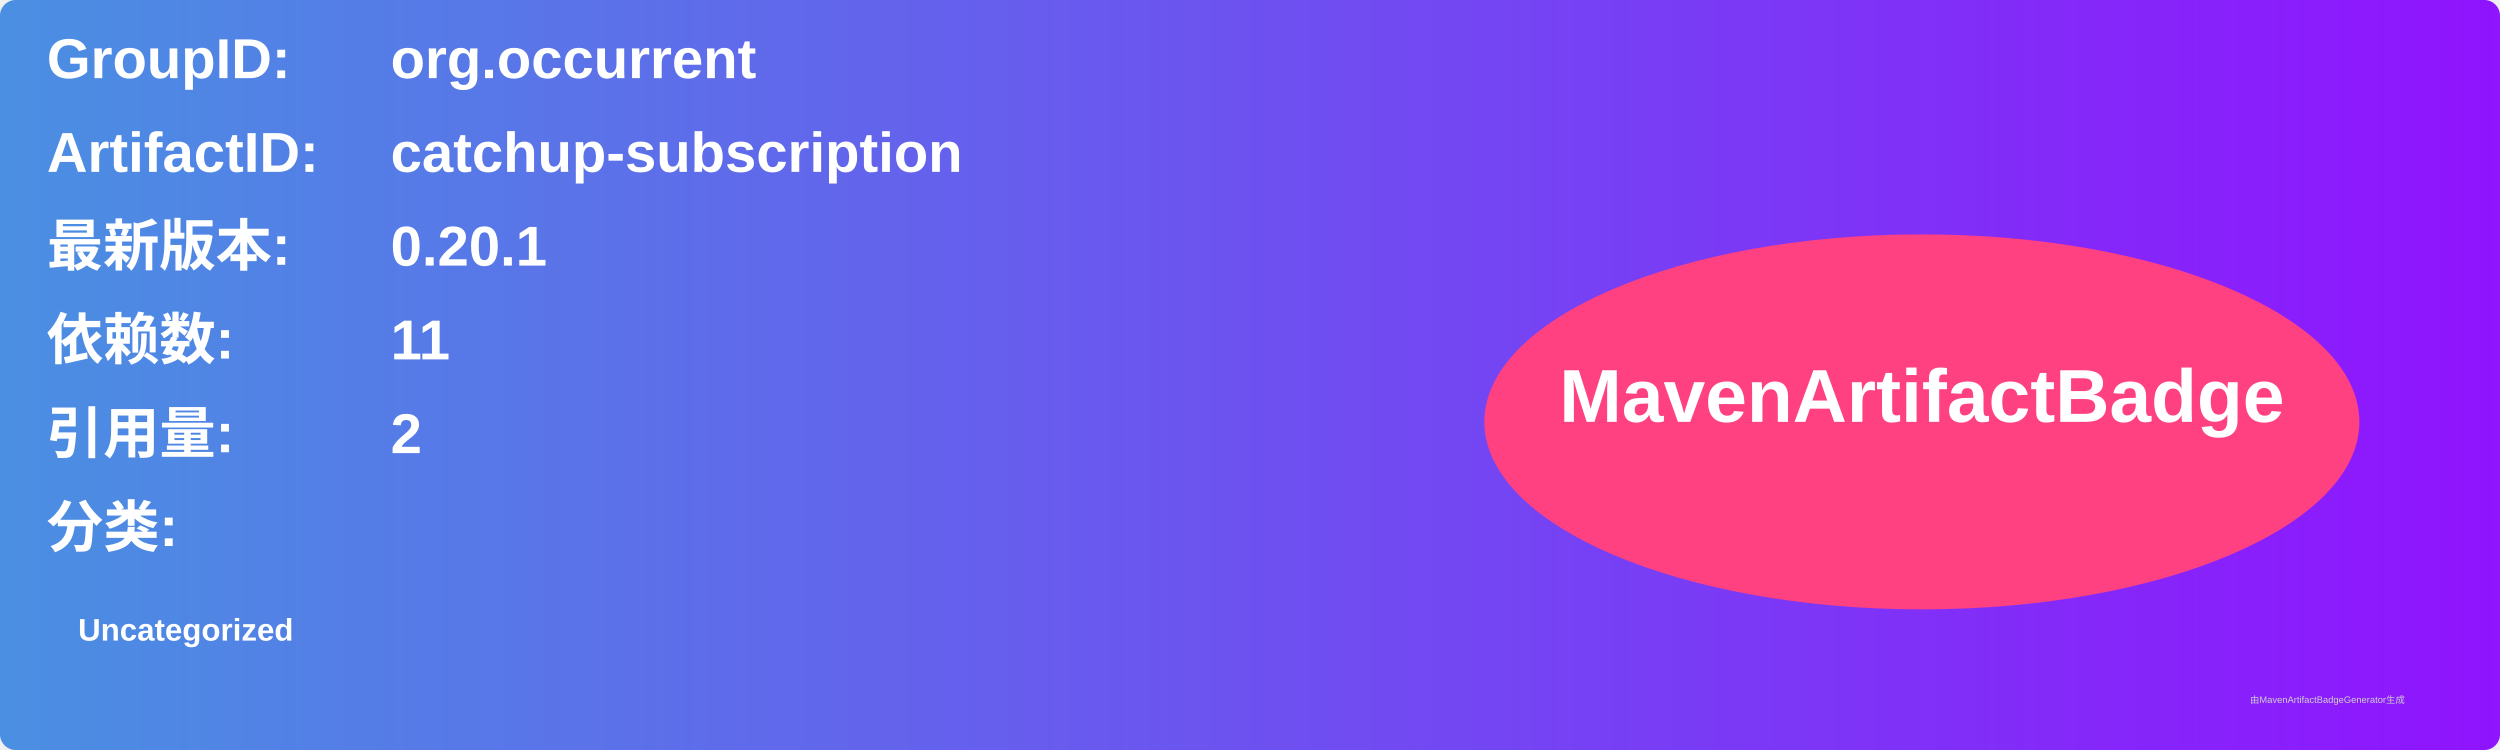
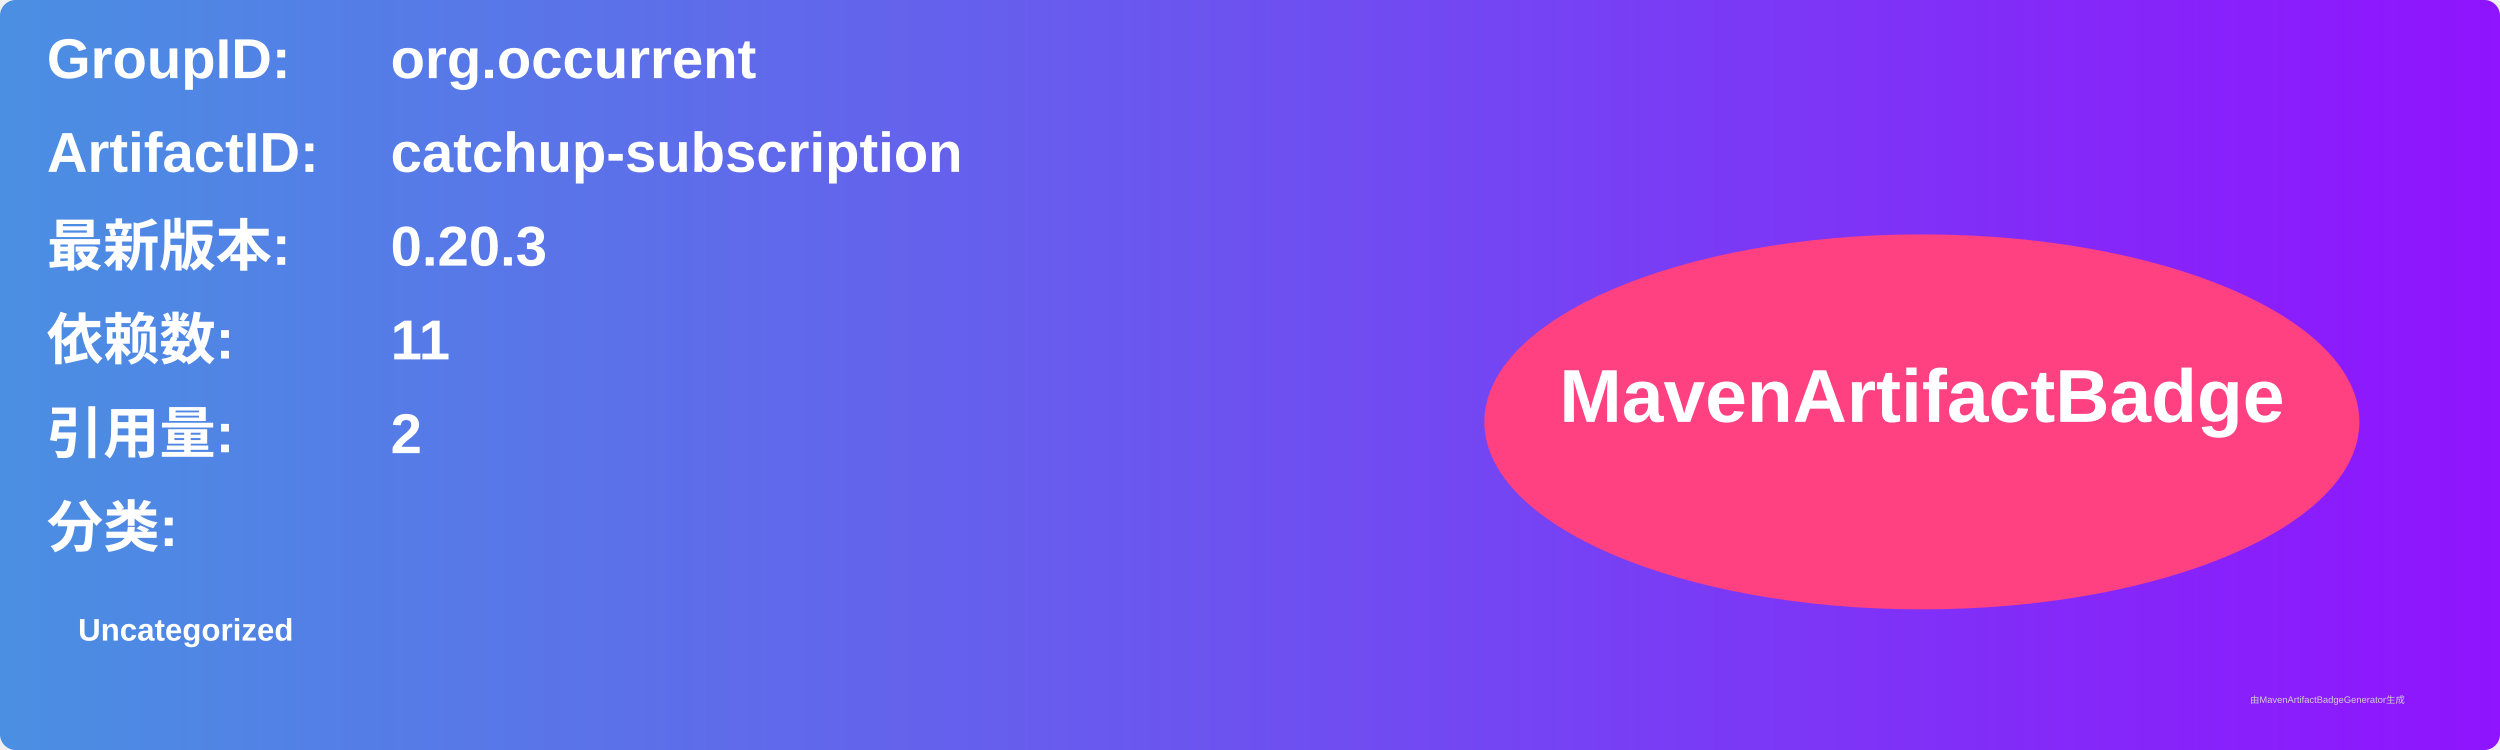
<svg xmlns="http://www.w3.org/2000/svg" width="800" height="240" viewBox="0 0 800 240">
  <linearGradient id="grad" x1="0%" y1="0%" x2="100%" y2="0%">
    <stop offset="0%" stop-color="#4a90e2" />
    <stop offset="100%" stop-color="#9013fe" />
  </linearGradient>
  <rect width="100%" height="100%" rx="5" ry="5" fill="url(#grad)" />
  <g transform="translate(15, 15)">
    <text x="0" y="10" font-family="Arial" font-size="18" fill="white" font-weight="bold" width="260">GroupID:</text>
    <text x="110" y="10" font-family="Arial" font-size="18" fill="white" font-weight="bold" width="460">org.occurrent</text>
    <text x="0" y="40" font-family="Arial" font-size="18" fill="white" font-weight="bold" width="260">ArtifactID:</text>
    <text x="110" y="40" font-family="Arial" font-size="18" fill="white" font-weight="bold" width="460">catchup-subscription</text>
    <text x="0" y="70" font-family="Arial" font-size="18" fill="white" font-weight="bold">最新版本:</text>
    <text x="110" y="70" font-family="Arial" font-size="18" fill="white" font-weight="bold">
-       <tspan font-weight="bold">0.20.1</tspan>
+       <tspan font-weight="bold">0.20.3</tspan>
    </text>
    <text x="0" y="100" font-family="Arial" font-size="18" fill="white" font-weight="bold">依赖数: </text>
    <text x="110" y="100" font-family="Arial" font-size="18" fill="white">
      <tspan font-weight="bold">11</tspan>
    </text>
    <text x="0" y="130" font-family="Arial" font-size="18" fill="white" font-weight="bold">引用量: </text>
    <text x="110" y="130" font-family="Arial" font-size="18" fill="white">
      <tspan font-weight="bold">2</tspan>
    </text>
    <text x="0" y="160" font-family="Arial" font-size="18" fill="white" font-weight="bold">分类:</text>
    <text x="10" y="190" font-family="Arial" font-size="10" fill="white">
      <tspan font-weight="bold">Uncategorized</tspan>
    </text>
    <ellipse cx="600" cy="120" rx="140" ry="60" fill="#ff4081" />
    <text x="600" y="120" text-anchor="middle" font-family="Arial" font-size="24" fill="white" font-weight="bold">MavenArtifactBadge</text>
  </g>
  <text x="720" y="225" font-family="Arial" font-size="3" fill="#d0d0d0">由MavenArtifactBadgeGenerator生成</text>
</svg>
